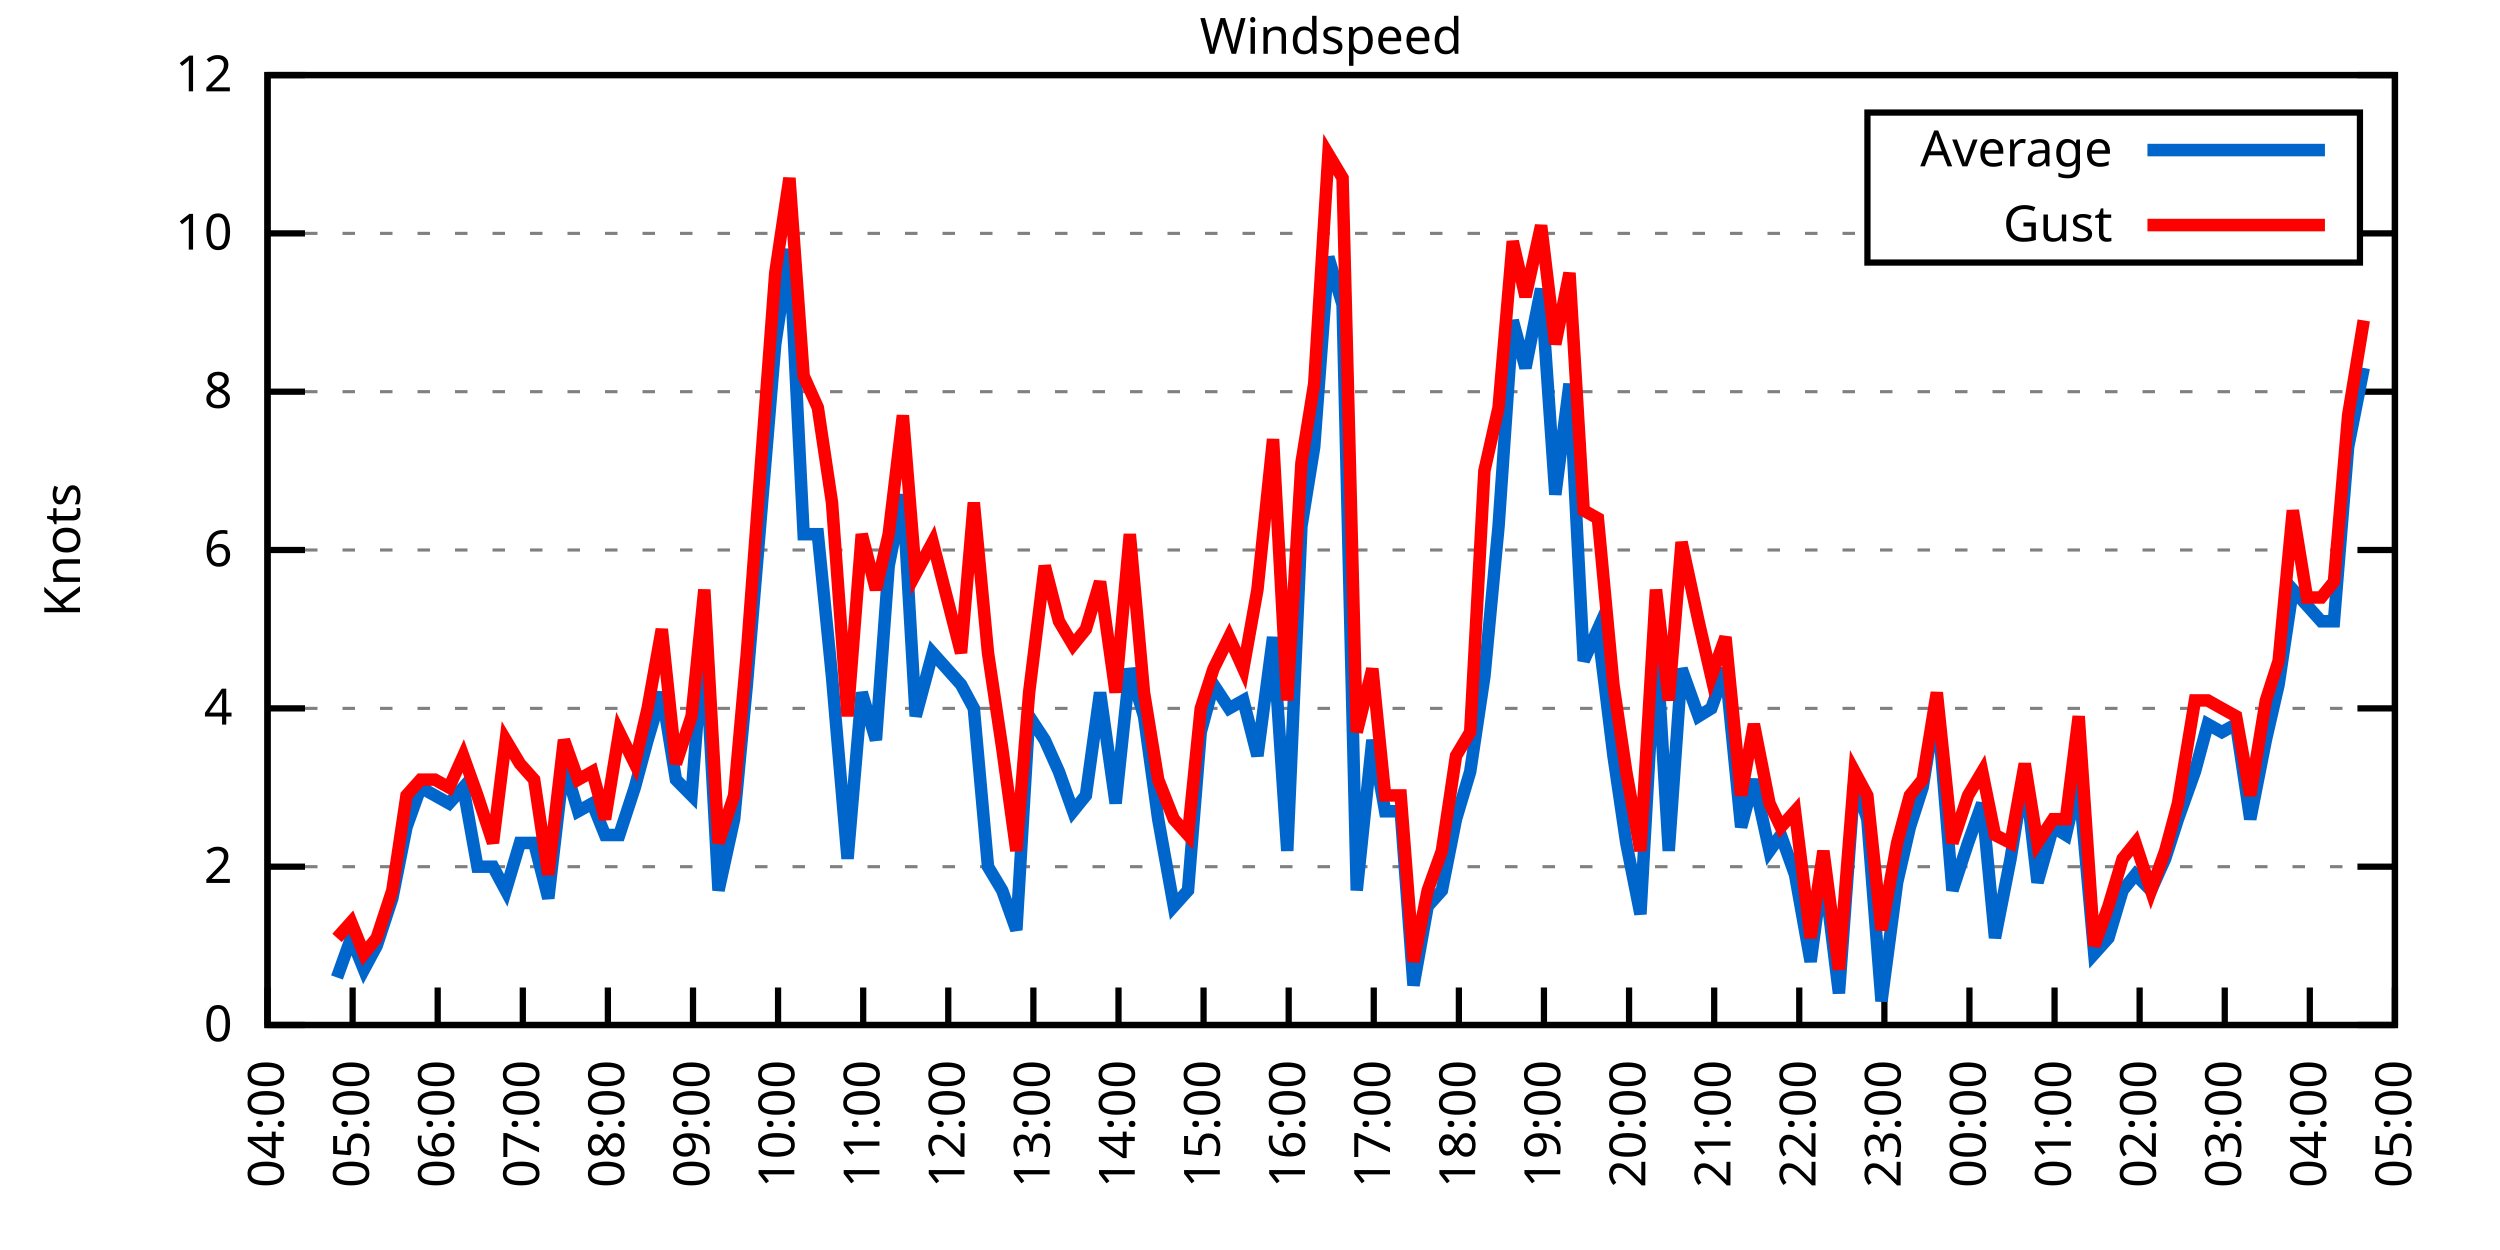
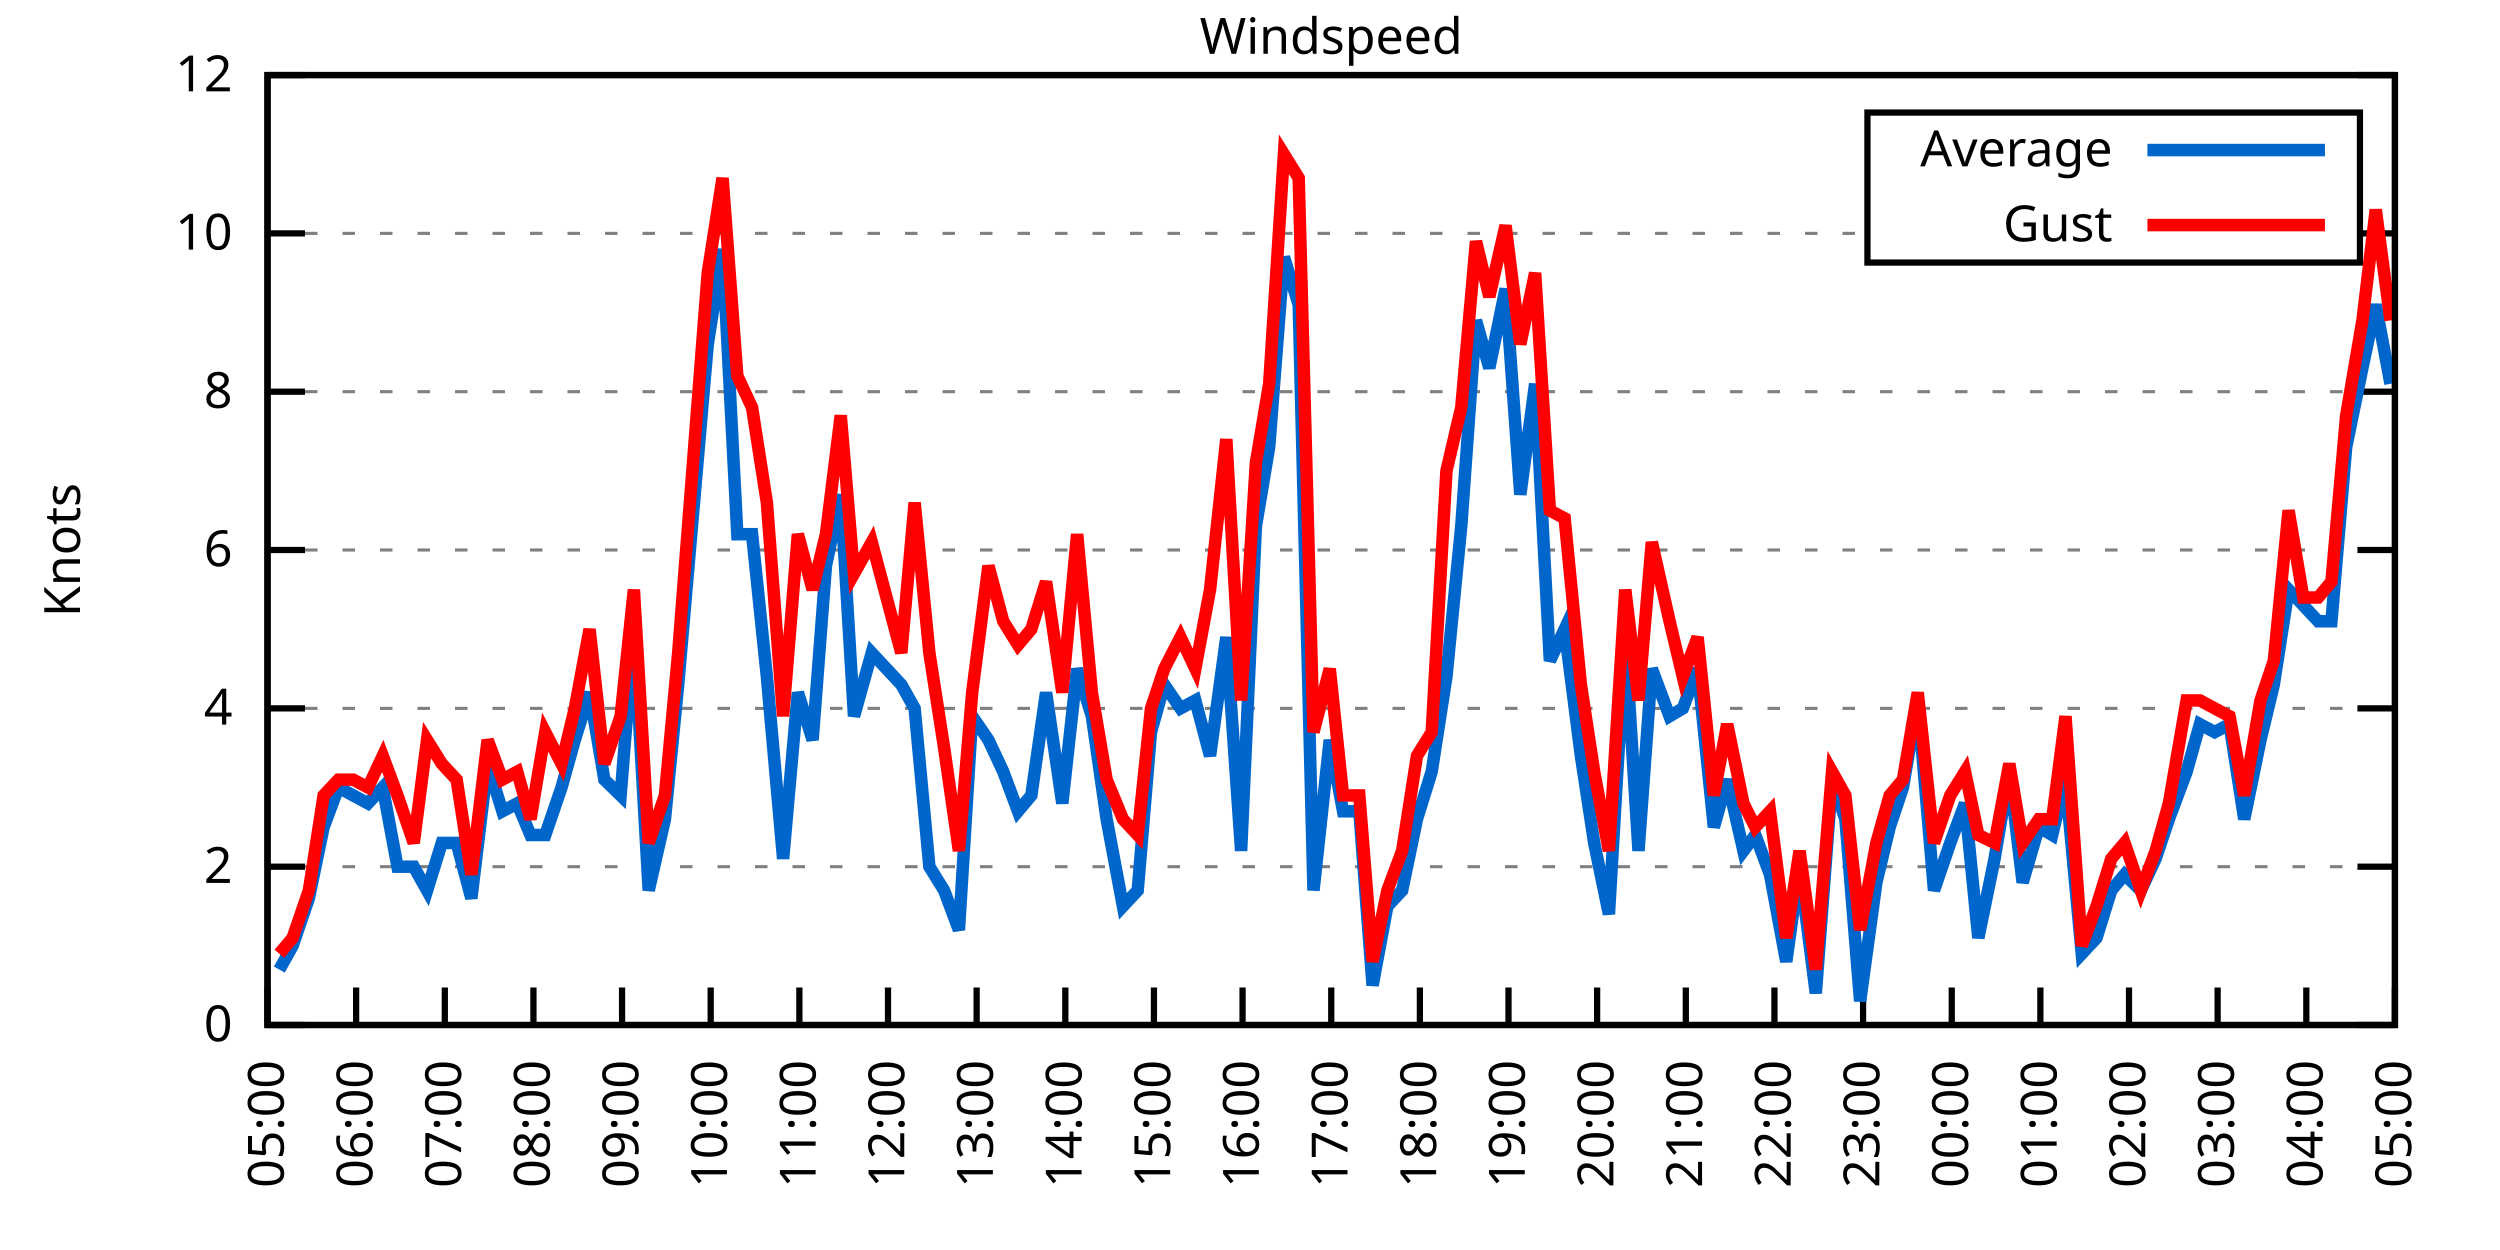
<svg xmlns="http://www.w3.org/2000/svg" xmlns:xlink="http://www.w3.org/1999/xlink" width="400" height="200" viewBox="0 0 400 200">
  <g id="gnuplot_canvas">
    <rect x="0" y="0" width="400" height="200" fill="none" />
    <defs>
      <circle id="gpDot" r="0.5" stroke-width="0.5" stroke="currentColor" />
      <path id="gpPt0" stroke-width="0.333" stroke="currentColor" d="M-1,0 h2 M0,-1 v2" />
      <path id="gpPt1" stroke-width="0.333" stroke="currentColor" d="M-1,-1 L1,1 M1,-1 L-1,1" />
      <path id="gpPt2" stroke-width="0.333" stroke="currentColor" d="M-1,0 L1,0 M0,-1 L0,1 M-1,-1 L1,1 M-1,1 L1,-1" />
      <rect id="gpPt3" stroke-width="0.333" stroke="currentColor" x="-1" y="-1" width="2" height="2" />
      <rect id="gpPt4" stroke-width="0.333" stroke="currentColor" fill="currentColor" x="-1" y="-1" width="2" height="2" />
      <circle id="gpPt5" stroke-width="0.333" stroke="currentColor" cx="0" cy="0" r="1" />
      <use xlink:href="#gpPt5" id="gpPt6" fill="currentColor" stroke="none" />
      <path id="gpPt7" stroke-width="0.333" stroke="currentColor" d="M0,-1.33 L-1.33,0.67 L1.33,0.67 z" />
      <use xlink:href="#gpPt7" id="gpPt8" fill="currentColor" stroke="none" />
      <use xlink:href="#gpPt7" id="gpPt9" stroke="currentColor" transform="rotate(180)" />
      <use xlink:href="#gpPt9" id="gpPt10" fill="currentColor" stroke="none" />
      <use xlink:href="#gpPt3" id="gpPt11" stroke="currentColor" transform="rotate(45)" />
      <use xlink:href="#gpPt11" id="gpPt12" fill="currentColor" stroke="none" />
      <path id="gpPt13" stroke-width="0.333" stroke="currentColor" d="M0,1.330 L1.265,0.411 L0.782,-1.067 L-0.782,-1.076 L-1.265,0.411 z" />
      <use xlink:href="#gpPt13" id="gpPt14" fill="currentColor" stroke="none" />
      <filter id="textbox" filterUnits="objectBoundingBox" x="0" y="0" height="1" width="1">
        <feFlood flood-color="white" flood-opacity="1" result="bgnd" />
        <feComposite in="SourceGraphic" in2="bgnd" operator="atop" />
      </filter>
      <filter id="greybox" filterUnits="objectBoundingBox" x="0" y="0" height="1" width="1">
        <feFlood flood-color="lightgrey" flood-opacity="1" result="grey" />
        <feComposite in="SourceGraphic" in2="grey" operator="atop" />
      </filter>
    </defs>
    <g fill="none" color="white" stroke="currentColor" stroke-width="1.00" stroke-linecap="butt" stroke-linejoin="miter">
</g>
    <g fill="none" color="black" stroke="currentColor" stroke-width="1.00" stroke-linecap="butt" stroke-linejoin="miter">
      <g stroke="none" shape-rendering="crispEdges">
        <polygon fill="rgb(255, 255, 255)" points="42.80,164.00 383.18,164.00 383.18,12.02 42.80,12.02 " />
      </g>
    </g>
    <g fill="none" color="black" stroke="currentColor" stroke-width="1.00" stroke-linecap="butt" stroke-linejoin="miter">
</g>
    <g fill="none" color="black" stroke="black" stroke-width="0.50" stroke-linecap="butt" stroke-linejoin="miter">
</g>
    <g fill="none" color="gray" stroke="currentColor" stroke-width="0.50" stroke-linecap="butt" stroke-linejoin="miter">
      <path stroke="gray" stroke-dasharray="2,4" class="gridline" d="M42.80,164.00 L383.19,164.00  " />
    </g>
    <g fill="none" color="gray" stroke="gray" stroke-width="1.00" stroke-linecap="butt" stroke-linejoin="miter">
</g>
    <g fill="none" color="black" stroke="currentColor" stroke-width="1.00" stroke-linecap="butt" stroke-linejoin="miter">
      <path stroke="black" d="M42.80,164.00 L48.80,164.00 M383.19,164.00 L377.19,164.00  " />
      <g transform="translate(37.20,166.60)" stroke="none" fill="black" font-family="Sans" font-size="8.00" text-anchor="end">
        <text>
          <tspan font-family="Sans"> 0</tspan>
        </text>
      </g>
    </g>
    <g fill="none" color="black" stroke="currentColor" stroke-width="1.00" stroke-linecap="butt" stroke-linejoin="miter">
</g>
    <g fill="none" color="black" stroke="black" stroke-width="0.50" stroke-linecap="butt" stroke-linejoin="miter">
</g>
    <g fill="none" color="gray" stroke="currentColor" stroke-width="0.50" stroke-linecap="butt" stroke-linejoin="miter">
      <path stroke="gray" stroke-dasharray="2,4" class="gridline" d="M42.80,138.67 L383.19,138.67  " />
    </g>
    <g fill="none" color="gray" stroke="gray" stroke-width="1.00" stroke-linecap="butt" stroke-linejoin="miter">
</g>
    <g fill="none" color="black" stroke="currentColor" stroke-width="1.00" stroke-linecap="butt" stroke-linejoin="miter">
      <path stroke="black" d="M42.80,138.67 L48.80,138.67 M383.19,138.67 L377.19,138.67  " />
      <g transform="translate(37.20,141.27)" stroke="none" fill="black" font-family="Sans" font-size="8.00" text-anchor="end">
        <text>
          <tspan font-family="Sans"> 2</tspan>
        </text>
      </g>
    </g>
    <g fill="none" color="black" stroke="currentColor" stroke-width="1.00" stroke-linecap="butt" stroke-linejoin="miter">
</g>
    <g fill="none" color="black" stroke="black" stroke-width="0.50" stroke-linecap="butt" stroke-linejoin="miter">
</g>
    <g fill="none" color="gray" stroke="currentColor" stroke-width="0.50" stroke-linecap="butt" stroke-linejoin="miter">
      <path stroke="gray" stroke-dasharray="2,4" class="gridline" d="M42.80,113.34 L383.19,113.34  " />
    </g>
    <g fill="none" color="gray" stroke="gray" stroke-width="1.00" stroke-linecap="butt" stroke-linejoin="miter">
</g>
    <g fill="none" color="black" stroke="currentColor" stroke-width="1.00" stroke-linecap="butt" stroke-linejoin="miter">
      <path stroke="black" d="M42.80,113.34 L48.80,113.34 M383.19,113.34 L377.19,113.34  " />
      <g transform="translate(37.20,115.94)" stroke="none" fill="black" font-family="Sans" font-size="8.00" text-anchor="end">
        <text>
          <tspan font-family="Sans"> 4</tspan>
        </text>
      </g>
    </g>
    <g fill="none" color="black" stroke="currentColor" stroke-width="1.00" stroke-linecap="butt" stroke-linejoin="miter">
</g>
    <g fill="none" color="black" stroke="black" stroke-width="0.50" stroke-linecap="butt" stroke-linejoin="miter">
</g>
    <g fill="none" color="gray" stroke="currentColor" stroke-width="0.50" stroke-linecap="butt" stroke-linejoin="miter">
      <path stroke="gray" stroke-dasharray="2,4" class="gridline" d="M42.80,88.00 L383.19,88.00  " />
    </g>
    <g fill="none" color="gray" stroke="gray" stroke-width="1.00" stroke-linecap="butt" stroke-linejoin="miter">
</g>
    <g fill="none" color="black" stroke="currentColor" stroke-width="1.00" stroke-linecap="butt" stroke-linejoin="miter">
      <path stroke="black" d="M42.80,88.00 L48.80,88.00 M383.19,88.00 L377.19,88.00  " />
      <g transform="translate(37.20,90.60)" stroke="none" fill="black" font-family="Sans" font-size="8.00" text-anchor="end">
        <text>
          <tspan font-family="Sans"> 6</tspan>
        </text>
      </g>
    </g>
    <g fill="none" color="black" stroke="currentColor" stroke-width="1.00" stroke-linecap="butt" stroke-linejoin="miter">
</g>
    <g fill="none" color="black" stroke="black" stroke-width="0.50" stroke-linecap="butt" stroke-linejoin="miter">
</g>
    <g fill="none" color="gray" stroke="currentColor" stroke-width="0.50" stroke-linecap="butt" stroke-linejoin="miter">
      <path stroke="gray" stroke-dasharray="2,4" class="gridline" d="M42.80,62.67 L383.19,62.67  " />
    </g>
    <g fill="none" color="gray" stroke="gray" stroke-width="1.00" stroke-linecap="butt" stroke-linejoin="miter">
</g>
    <g fill="none" color="black" stroke="currentColor" stroke-width="1.00" stroke-linecap="butt" stroke-linejoin="miter">
      <path stroke="black" d="M42.80,62.67 L48.80,62.67 M383.19,62.67 L377.19,62.67  " />
      <g transform="translate(37.20,65.27)" stroke="none" fill="black" font-family="Sans" font-size="8.00" text-anchor="end">
        <text>
          <tspan font-family="Sans"> 8</tspan>
        </text>
      </g>
    </g>
    <g fill="none" color="black" stroke="currentColor" stroke-width="1.00" stroke-linecap="butt" stroke-linejoin="miter">
</g>
    <g fill="none" color="black" stroke="black" stroke-width="0.50" stroke-linecap="butt" stroke-linejoin="miter">
</g>
    <g fill="none" color="gray" stroke="currentColor" stroke-width="0.50" stroke-linecap="butt" stroke-linejoin="miter">
      <path stroke="gray" stroke-dasharray="2,4" class="gridline" d="M42.80,37.34 L298.79,37.34 M377.59,37.34 L383.19,37.34  " />
    </g>
    <g fill="none" color="gray" stroke="gray" stroke-width="1.00" stroke-linecap="butt" stroke-linejoin="miter">
</g>
    <g fill="none" color="black" stroke="currentColor" stroke-width="1.00" stroke-linecap="butt" stroke-linejoin="miter">
      <path stroke="black" d="M42.80,37.34 L48.80,37.34 M383.19,37.34 L377.19,37.34  " />
      <g transform="translate(37.20,39.94)" stroke="none" fill="black" font-family="Sans" font-size="8.00" text-anchor="end">
        <text>
          <tspan font-family="Sans"> 10</tspan>
        </text>
      </g>
    </g>
    <g fill="none" color="black" stroke="currentColor" stroke-width="1.00" stroke-linecap="butt" stroke-linejoin="miter">
</g>
    <g fill="none" color="black" stroke="black" stroke-width="0.50" stroke-linecap="butt" stroke-linejoin="miter">
</g>
    <g fill="none" color="gray" stroke="currentColor" stroke-width="0.50" stroke-linecap="butt" stroke-linejoin="miter">
      <path stroke="gray" stroke-dasharray="2,4" class="gridline" d="M42.80,12.01 L383.19,12.01  " />
    </g>
    <g fill="none" color="gray" stroke="gray" stroke-width="1.00" stroke-linecap="butt" stroke-linejoin="miter">
</g>
    <g fill="none" color="black" stroke="currentColor" stroke-width="1.00" stroke-linecap="butt" stroke-linejoin="miter">
      <path stroke="black" d="M42.80,12.01 L48.80,12.01 M383.19,12.01 L377.19,12.01  " />
      <g transform="translate(37.20,14.61)" stroke="none" fill="black" font-family="Sans" font-size="8.00" text-anchor="end">
        <text>
          <tspan font-family="Sans"> 12</tspan>
        </text>
      </g>
    </g>
    <g fill="none" color="black" stroke="currentColor" stroke-width="1.00" stroke-linecap="butt" stroke-linejoin="miter">
      <path stroke="black" d="M42.80,164.00 L42.80,158.00  " />
      <g transform="translate(45.40,169.60) rotate(270.00)" stroke="none" fill="black" font-family="Sans" font-size="8.00" text-anchor="end">
        <text>
-           <tspan font-family="Sans">04:00</tspan>
-         </text>
-       </g>
-     </g>
-     <g fill="none" color="black" stroke="currentColor" stroke-width="1.00" stroke-linecap="butt" stroke-linejoin="miter">
-       <path stroke="black" d="M56.42,164.00 L56.42,158.00  " />
-       <g transform="translate(59.02,169.60) rotate(270.00)" stroke="none" fill="black" font-family="Sans" font-size="8.00" text-anchor="end">
-         <text>
          <tspan font-family="Sans">05:00</tspan>
        </text>
      </g>
    </g>
    <g fill="none" color="black" stroke="currentColor" stroke-width="1.00" stroke-linecap="butt" stroke-linejoin="miter">
-       <path stroke="black" d="M70.03,164.00 L70.03,158.00  " />
-       <g transform="translate(72.63,169.60) rotate(270.00)" stroke="none" fill="black" font-family="Sans" font-size="8.00" text-anchor="end">
+       <path stroke="black" d="M56.98,164.00 L56.98,158.00  " />
+       <g transform="translate(59.58,169.60) rotate(270.00)" stroke="none" fill="black" font-family="Sans" font-size="8.00" text-anchor="end">
        <text>
          <tspan font-family="Sans">06:00</tspan>
        </text>
      </g>
    </g>
    <g fill="none" color="black" stroke="currentColor" stroke-width="1.00" stroke-linecap="butt" stroke-linejoin="miter">
-       <path stroke="black" d="M83.65,164.00 L83.65,158.00  " />
-       <g transform="translate(86.25,169.60) rotate(270.00)" stroke="none" fill="black" font-family="Sans" font-size="8.00" text-anchor="end">
+       <path stroke="black" d="M71.17,164.00 L71.17,158.00  " />
+       <g transform="translate(73.77,169.60) rotate(270.00)" stroke="none" fill="black" font-family="Sans" font-size="8.00" text-anchor="end">
        <text>
          <tspan font-family="Sans">07:00</tspan>
        </text>
      </g>
    </g>
    <g fill="none" color="black" stroke="currentColor" stroke-width="1.00" stroke-linecap="butt" stroke-linejoin="miter">
-       <path stroke="black" d="M97.26,164.00 L97.26,158.00  " />
-       <g transform="translate(99.86,169.60) rotate(270.00)" stroke="none" fill="black" font-family="Sans" font-size="8.00" text-anchor="end">
+       <path stroke="black" d="M85.35,164.00 L85.35,158.00  " />
+       <g transform="translate(87.95,169.60) rotate(270.00)" stroke="none" fill="black" font-family="Sans" font-size="8.00" text-anchor="end">
        <text>
          <tspan font-family="Sans">08:00</tspan>
        </text>
      </g>
    </g>
    <g fill="none" color="black" stroke="currentColor" stroke-width="1.00" stroke-linecap="butt" stroke-linejoin="miter">
-       <path stroke="black" d="M110.88,164.00 L110.88,158.00  " />
-       <g transform="translate(113.48,169.60) rotate(270.00)" stroke="none" fill="black" font-family="Sans" font-size="8.00" text-anchor="end">
+       <path stroke="black" d="M99.53,164.00 L99.53,158.00  " />
+       <g transform="translate(102.13,169.60) rotate(270.00)" stroke="none" fill="black" font-family="Sans" font-size="8.00" text-anchor="end">
        <text>
          <tspan font-family="Sans">09:00</tspan>
        </text>
      </g>
    </g>
    <g fill="none" color="black" stroke="currentColor" stroke-width="1.00" stroke-linecap="butt" stroke-linejoin="miter">
-       <path stroke="black" d="M124.49,164.00 L124.49,158.00  " />
-       <g transform="translate(127.09,169.60) rotate(270.00)" stroke="none" fill="black" font-family="Sans" font-size="8.00" text-anchor="end">
+       <path stroke="black" d="M113.71,164.00 L113.71,158.00  " />
+       <g transform="translate(116.31,169.60) rotate(270.00)" stroke="none" fill="black" font-family="Sans" font-size="8.00" text-anchor="end">
        <text>
          <tspan font-family="Sans">10:00</tspan>
        </text>
      </g>
    </g>
    <g fill="none" color="black" stroke="currentColor" stroke-width="1.00" stroke-linecap="butt" stroke-linejoin="miter">
-       <path stroke="black" d="M138.11,164.00 L138.11,158.00  " />
-       <g transform="translate(140.71,169.60) rotate(270.00)" stroke="none" fill="black" font-family="Sans" font-size="8.00" text-anchor="end">
+       <path stroke="black" d="M127.90,164.00 L127.90,158.00  " />
+       <g transform="translate(130.50,169.60) rotate(270.00)" stroke="none" fill="black" font-family="Sans" font-size="8.00" text-anchor="end">
        <text>
          <tspan font-family="Sans">11:00</tspan>
        </text>
      </g>
    </g>
    <g fill="none" color="black" stroke="currentColor" stroke-width="1.00" stroke-linecap="butt" stroke-linejoin="miter">
-       <path stroke="black" d="M151.72,164.00 L151.72,158.00  " />
-       <g transform="translate(154.32,169.60) rotate(270.00)" stroke="none" fill="black" font-family="Sans" font-size="8.00" text-anchor="end">
+       <path stroke="black" d="M142.08,164.00 L142.08,158.00  " />
+       <g transform="translate(144.68,169.60) rotate(270.00)" stroke="none" fill="black" font-family="Sans" font-size="8.00" text-anchor="end">
        <text>
          <tspan font-family="Sans">12:00</tspan>
        </text>
      </g>
    </g>
    <g fill="none" color="black" stroke="currentColor" stroke-width="1.00" stroke-linecap="butt" stroke-linejoin="miter">
-       <path stroke="black" d="M165.34,164.00 L165.34,158.00  " />
-       <g transform="translate(167.94,169.60) rotate(270.00)" stroke="none" fill="black" font-family="Sans" font-size="8.00" text-anchor="end">
+       <path stroke="black" d="M156.26,164.00 L156.26,158.00  " />
+       <g transform="translate(158.86,169.60) rotate(270.00)" stroke="none" fill="black" font-family="Sans" font-size="8.00" text-anchor="end">
        <text>
          <tspan font-family="Sans">13:00</tspan>
        </text>
      </g>
    </g>
    <g fill="none" color="black" stroke="currentColor" stroke-width="1.00" stroke-linecap="butt" stroke-linejoin="miter">
-       <path stroke="black" d="M178.96,164.00 L178.96,158.00  " />
-       <g transform="translate(181.56,169.60) rotate(270.00)" stroke="none" fill="black" font-family="Sans" font-size="8.00" text-anchor="end">
+       <path stroke="black" d="M170.45,164.00 L170.45,158.00  " />
+       <g transform="translate(173.05,169.60) rotate(270.00)" stroke="none" fill="black" font-family="Sans" font-size="8.00" text-anchor="end">
        <text>
          <tspan font-family="Sans">14:00</tspan>
        </text>
      </g>
    </g>
    <g fill="none" color="black" stroke="currentColor" stroke-width="1.00" stroke-linecap="butt" stroke-linejoin="miter">
-       <path stroke="black" d="M192.57,164.00 L192.57,158.00  " />
-       <g transform="translate(195.17,169.60) rotate(270.00)" stroke="none" fill="black" font-family="Sans" font-size="8.00" text-anchor="end">
+       <path stroke="black" d="M184.63,164.00 L184.63,158.00  " />
+       <g transform="translate(187.23,169.60) rotate(270.00)" stroke="none" fill="black" font-family="Sans" font-size="8.00" text-anchor="end">
        <text>
          <tspan font-family="Sans">15:00</tspan>
        </text>
      </g>
    </g>
    <g fill="none" color="black" stroke="currentColor" stroke-width="1.00" stroke-linecap="butt" stroke-linejoin="miter">
-       <path stroke="black" d="M206.19,164.00 L206.19,158.00  " />
-       <g transform="translate(208.79,169.60) rotate(270.00)" stroke="none" fill="black" font-family="Sans" font-size="8.00" text-anchor="end">
+       <path stroke="black" d="M198.81,164.00 L198.81,158.00  " />
+       <g transform="translate(201.41,169.60) rotate(270.00)" stroke="none" fill="black" font-family="Sans" font-size="8.00" text-anchor="end">
        <text>
          <tspan font-family="Sans">16:00</tspan>
        </text>
      </g>
    </g>
    <g fill="none" color="black" stroke="currentColor" stroke-width="1.00" stroke-linecap="butt" stroke-linejoin="miter">
-       <path stroke="black" d="M219.80,164.00 L219.80,158.00  " />
-       <g transform="translate(222.40,169.60) rotate(270.00)" stroke="none" fill="black" font-family="Sans" font-size="8.00" text-anchor="end">
+       <path stroke="black" d="M213.00,164.00 L213.00,158.00  " />
+       <g transform="translate(215.60,169.60) rotate(270.00)" stroke="none" fill="black" font-family="Sans" font-size="8.00" text-anchor="end">
        <text>
          <tspan font-family="Sans">17:00</tspan>
        </text>
      </g>
    </g>
    <g fill="none" color="black" stroke="currentColor" stroke-width="1.00" stroke-linecap="butt" stroke-linejoin="miter">
-       <path stroke="black" d="M233.42,164.00 L233.42,158.00  " />
-       <g transform="translate(236.02,169.60) rotate(270.00)" stroke="none" fill="black" font-family="Sans" font-size="8.00" text-anchor="end">
+       <path stroke="black" d="M227.18,164.00 L227.18,158.00  " />
+       <g transform="translate(229.78,169.60) rotate(270.00)" stroke="none" fill="black" font-family="Sans" font-size="8.00" text-anchor="end">
        <text>
          <tspan font-family="Sans">18:00</tspan>
        </text>
      </g>
    </g>
    <g fill="none" color="black" stroke="currentColor" stroke-width="1.00" stroke-linecap="butt" stroke-linejoin="miter">
-       <path stroke="black" d="M247.03,164.00 L247.03,158.00  " />
-       <g transform="translate(249.63,169.60) rotate(270.00)" stroke="none" fill="black" font-family="Sans" font-size="8.00" text-anchor="end">
+       <path stroke="black" d="M241.36,164.00 L241.36,158.00  " />
+       <g transform="translate(243.96,169.60) rotate(270.00)" stroke="none" fill="black" font-family="Sans" font-size="8.00" text-anchor="end">
        <text>
          <tspan font-family="Sans">19:00</tspan>
        </text>
      </g>
    </g>
    <g fill="none" color="black" stroke="currentColor" stroke-width="1.00" stroke-linecap="butt" stroke-linejoin="miter">
-       <path stroke="black" d="M260.65,164.00 L260.65,158.00  " />
-       <g transform="translate(263.25,169.60) rotate(270.00)" stroke="none" fill="black" font-family="Sans" font-size="8.00" text-anchor="end">
+       <path stroke="black" d="M255.54,164.00 L255.54,158.00  " />
+       <g transform="translate(258.14,169.60) rotate(270.00)" stroke="none" fill="black" font-family="Sans" font-size="8.00" text-anchor="end">
        <text>
          <tspan font-family="Sans">20:00</tspan>
        </text>
      </g>
    </g>
    <g fill="none" color="black" stroke="currentColor" stroke-width="1.00" stroke-linecap="butt" stroke-linejoin="miter">
-       <path stroke="black" d="M274.27,164.00 L274.27,158.00  " />
-       <g transform="translate(276.87,169.60) rotate(270.00)" stroke="none" fill="black" font-family="Sans" font-size="8.00" text-anchor="end">
+       <path stroke="black" d="M269.73,164.00 L269.73,158.00  " />
+       <g transform="translate(272.33,169.60) rotate(270.00)" stroke="none" fill="black" font-family="Sans" font-size="8.00" text-anchor="end">
        <text>
          <tspan font-family="Sans">21:00</tspan>
        </text>
      </g>
    </g>
    <g fill="none" color="black" stroke="currentColor" stroke-width="1.00" stroke-linecap="butt" stroke-linejoin="miter">
-       <path stroke="black" d="M287.88,164.00 L287.88,158.00  " />
-       <g transform="translate(290.48,169.60) rotate(270.00)" stroke="none" fill="black" font-family="Sans" font-size="8.00" text-anchor="end">
+       <path stroke="black" d="M283.91,164.00 L283.91,158.00  " />
+       <g transform="translate(286.51,169.60) rotate(270.00)" stroke="none" fill="black" font-family="Sans" font-size="8.00" text-anchor="end">
        <text>
          <tspan font-family="Sans">22:00</tspan>
        </text>
      </g>
    </g>
    <g fill="none" color="black" stroke="currentColor" stroke-width="1.00" stroke-linecap="butt" stroke-linejoin="miter">
-       <path stroke="black" d="M301.50,164.00 L301.50,158.00  " />
-       <g transform="translate(304.10,169.60) rotate(270.00)" stroke="none" fill="black" font-family="Sans" font-size="8.00" text-anchor="end">
+       <path stroke="black" d="M298.09,164.00 L298.09,158.00  " />
+       <g transform="translate(300.69,169.60) rotate(270.00)" stroke="none" fill="black" font-family="Sans" font-size="8.00" text-anchor="end">
        <text>
          <tspan font-family="Sans">23:00</tspan>
        </text>
      </g>
    </g>
    <g fill="none" color="black" stroke="currentColor" stroke-width="1.00" stroke-linecap="butt" stroke-linejoin="miter">
-       <path stroke="black" d="M315.11,164.00 L315.11,158.00  " />
-       <g transform="translate(317.71,169.60) rotate(270.00)" stroke="none" fill="black" font-family="Sans" font-size="8.00" text-anchor="end">
+       <path stroke="black" d="M312.28,164.00 L312.28,158.00  " />
+       <g transform="translate(314.88,169.60) rotate(270.00)" stroke="none" fill="black" font-family="Sans" font-size="8.00" text-anchor="end">
        <text>
          <tspan font-family="Sans">00:00</tspan>
        </text>
      </g>
    </g>
    <g fill="none" color="black" stroke="currentColor" stroke-width="1.00" stroke-linecap="butt" stroke-linejoin="miter">
-       <path stroke="black" d="M328.73,164.00 L328.73,158.00  " />
-       <g transform="translate(331.33,169.60) rotate(270.00)" stroke="none" fill="black" font-family="Sans" font-size="8.00" text-anchor="end">
+       <path stroke="black" d="M326.46,164.00 L326.46,158.00  " />
+       <g transform="translate(329.06,169.60) rotate(270.00)" stroke="none" fill="black" font-family="Sans" font-size="8.00" text-anchor="end">
        <text>
          <tspan font-family="Sans">01:00</tspan>
        </text>
      </g>
    </g>
    <g fill="none" color="black" stroke="currentColor" stroke-width="1.00" stroke-linecap="butt" stroke-linejoin="miter">
-       <path stroke="black" d="M342.34,164.00 L342.34,158.00  " />
-       <g transform="translate(344.94,169.60) rotate(270.00)" stroke="none" fill="black" font-family="Sans" font-size="8.00" text-anchor="end">
+       <path stroke="black" d="M340.64,164.00 L340.64,158.00  " />
+       <g transform="translate(343.24,169.60) rotate(270.00)" stroke="none" fill="black" font-family="Sans" font-size="8.00" text-anchor="end">
        <text>
          <tspan font-family="Sans">02:00</tspan>
        </text>
      </g>
    </g>
    <g fill="none" color="black" stroke="currentColor" stroke-width="1.00" stroke-linecap="butt" stroke-linejoin="miter">
-       <path stroke="black" d="M355.96,164.00 L355.96,158.00  " />
-       <g transform="translate(358.56,169.60) rotate(270.00)" stroke="none" fill="black" font-family="Sans" font-size="8.00" text-anchor="end">
+       <path stroke="black" d="M354.82,164.00 L354.82,158.00  " />
+       <g transform="translate(357.42,169.60) rotate(270.00)" stroke="none" fill="black" font-family="Sans" font-size="8.00" text-anchor="end">
        <text>
          <tspan font-family="Sans">03:00</tspan>
        </text>
      </g>
    </g>
    <g fill="none" color="black" stroke="currentColor" stroke-width="1.00" stroke-linecap="butt" stroke-linejoin="miter">
-       <path stroke="black" d="M369.57,164.00 L369.57,158.00  " />
-       <g transform="translate(372.17,169.60) rotate(270.00)" stroke="none" fill="black" font-family="Sans" font-size="8.00" text-anchor="end">
+       <path stroke="black" d="M369.01,164.00 L369.01,158.00  " />
+       <g transform="translate(371.61,169.60) rotate(270.00)" stroke="none" fill="black" font-family="Sans" font-size="8.00" text-anchor="end">
        <text>
          <tspan font-family="Sans">04:00</tspan>
        </text>
      </g>
    </g>
    <g fill="none" color="black" stroke="currentColor" stroke-width="1.00" stroke-linecap="butt" stroke-linejoin="miter">
      <path stroke="black" d="M383.19,164.00 L383.19,158.00  " />
      <g transform="translate(385.79,169.60) rotate(270.00)" stroke="none" fill="black" font-family="Sans" font-size="8.00" text-anchor="end">
        <text>
          <tspan font-family="Sans">05:00</tspan>
        </text>
      </g>
    </g>
    <g fill="none" color="black" stroke="currentColor" stroke-width="1.00" stroke-linecap="butt" stroke-linejoin="miter">
</g>
    <g fill="none" color="black" stroke="currentColor" stroke-width="1.00" stroke-linecap="butt" stroke-linejoin="miter">
      <path stroke="black" d="M42.80,12.01 L42.80,164.00 L383.19,164.00 L383.19,12.01 L42.80,12.01 Z  " />
    </g>
    <g fill="none" color="black" stroke="currentColor" stroke-width="1.00" stroke-linecap="butt" stroke-linejoin="miter">
</g>
    <g fill="none" color="black" stroke="currentColor" stroke-width="1.00" stroke-linecap="butt" stroke-linejoin="miter">
      <path stroke="black" d="M298.79,42.01 L298.79,18.01 L377.59,18.01 L377.59,42.01 L298.79,42.01 Z  " />
    </g>
    <g id="Windspeed_plot_1">
      <g fill="none" color="white" stroke="black" stroke-width="2.00" stroke-linecap="butt" stroke-linejoin="miter">
</g>
      <g fill="none" color="black" stroke="currentColor" stroke-width="2.00" stroke-linecap="butt" stroke-linejoin="miter">
        <g transform="translate(337.99,26.61)" stroke="none" fill="black" font-family="Sans" font-size="8.00" text-anchor="end">
          <text>
            <tspan font-family="Sans">Average</tspan>
          </text>
        </g>
      </g>
      <g fill="none" color="black" stroke="currentColor" stroke-width="2.00" stroke-linecap="butt" stroke-linejoin="miter">
-         <path stroke="rgb(  0, 102, 204)" d="M343.59,24.01 L371.99,24.01 M53.92,156.40 L56.19,150.07 L58.23,155.13 L60.27,151.33 L62.77,143.73 L65.04,132.34   L67.31,126.00 L69.58,127.27 L71.85,128.54 L74.12,126.00 L76.39,138.67 L78.88,138.67 L80.92,142.47 L83.19,134.87   L85.46,134.87 L87.73,143.73 L90.23,122.20 L92.50,129.80 L94.77,128.54 L96.81,133.60 L99.08,133.60 L101.57,126.00   L103.62,118.40 L105.89,110.80 L108.15,124.74 L110.65,127.27 L112.69,100.67 L114.96,142.47 L117.46,131.07 L119.50,109.54   L124.04,55.07 L126.31,39.87 L128.58,85.47 L130.85,85.47 L133.12,108.27 L135.61,137.40 L137.88,110.80 L140.15,118.40   L142.19,90.54 L144.46,79.14 L146.51,114.60 L149.23,104.47 L153.77,109.54 L155.81,113.34 L158.08,138.67 L160.35,142.47   L162.62,148.80 L164.66,114.60 L167.16,118.40 L169.43,123.47 L171.69,129.80 L173.74,127.27 L176.01,110.80 L178.50,128.54   L180.77,107.00 L183.04,114.60 L185.31,131.07 L187.81,145.00 L190.08,142.47 L192.12,117.14 L194.16,109.54 L196.66,113.34   L198.93,112.07 L201.19,120.94 L203.69,101.94 L205.96,136.14 L208.23,84.21 L210.27,71.54 L212.54,41.14 L214.81,48.74   L217.08,142.47 L219.58,118.40 L221.62,129.80 L224.11,129.80 L226.16,157.67 L228.43,145.00 L230.70,142.47 L232.96,131.07   L235.23,123.47 L237.50,108.27 L239.77,84.21 L242.04,51.27 L244.08,58.87 L246.58,46.21 L248.85,79.14 L251.12,61.41   L253.39,105.74 L255.66,100.67 L258.15,120.94 L260.20,134.87 L262.47,146.27 L264.96,101.94 L267.00,136.14 L269.05,107.00   L271.77,114.60 L273.81,113.34 L276.08,107.00 L278.58,132.34 L280.62,124.74 L283.12,136.14 L284.93,133.60 L287.20,139.93   L289.70,153.87 L291.74,138.67 L294.23,158.93 L296.73,124.74 L298.77,131.07 L301.04,160.20 L303.54,141.20 L305.58,132.34   L307.62,126.00 L309.89,112.07 L312.39,142.47 L314.89,134.87 L317.15,128.54 L319.20,150.07 L321.69,137.40 L323.96,123.47   L326.00,141.20 L328.50,132.34 L330.54,133.60 L332.59,124.74 L335.08,152.60 L337.35,150.07 L339.62,142.47 L341.66,139.93   L344.16,142.47 L346.43,137.40 L348.47,131.07 L351.19,123.47 L353.24,115.87 L355.50,117.14 L357.77,115.87 L360.04,131.07   L362.54,118.40 L364.58,109.54 L366.85,94.34 L369.12,96.87 L371.39,99.40 L373.43,99.40 L375.70,71.54 L378.20,58.87    " />
+         <path stroke="rgb(  0, 102, 204)" d="M343.59,24.01 L371.99,24.01 M44.69,155.13 L46.82,151.33 L49.42,143.73 L51.78,132.34 L54.15,126.00 L56.51,127.27   L58.87,128.54 L61.24,126.00 L63.60,138.67 L66.20,138.67 L68.33,142.47 L70.69,134.87 L73.06,134.87 L75.42,143.73   L78.02,122.20 L80.38,129.80 L82.75,128.54 L84.88,133.60 L87.24,133.60 L89.84,126.00 L91.97,118.40 L94.33,110.80   L96.70,124.74 L99.30,127.27 L101.42,100.67 L103.79,142.47 L106.39,131.07 L108.51,109.54 L113.24,55.07 L115.61,39.87   L117.97,85.47 L120.33,85.47 L122.70,108.27 L125.30,137.40 L127.66,110.80 L130.02,118.40 L132.15,90.54 L134.52,79.14   L136.64,114.60 L139.48,104.47 L144.21,109.54 L146.34,113.34 L148.70,138.67 L151.06,142.47 L153.43,148.80 L155.55,114.60   L158.15,118.40 L160.52,123.47 L162.88,129.80 L165.01,127.27 L167.37,110.80 L169.97,128.54 L172.34,107.00 L174.70,114.60   L177.06,131.07 L179.67,145.00 L182.03,142.47 L184.16,117.14 L186.28,109.54 L188.88,113.34 L191.25,112.07 L193.61,120.94   L196.21,101.94 L198.58,136.14 L200.94,84.21 L203.07,71.54 L205.43,41.14 L207.79,48.74 L210.16,142.47 L212.76,118.40   L214.89,129.80 L217.49,129.80 L219.61,157.67 L221.98,145.00 L224.34,142.47 L226.71,131.07 L229.07,123.47 L231.43,108.27   L233.80,84.21 L236.16,51.27 L238.29,58.87 L240.89,46.21 L243.25,79.14 L245.62,61.41 L247.98,105.74 L250.34,100.67   L252.94,120.94 L255.07,134.87 L257.43,146.27 L260.04,101.94 L262.16,136.14 L264.29,107.00 L267.13,114.60 L269.25,113.34   L271.62,107.00 L274.22,132.34 L276.35,124.74 L278.95,136.14 L280.84,133.60 L283.20,139.93 L285.80,153.87 L287.93,138.67   L290.53,158.93 L293.13,124.74 L295.26,131.07 L297.62,160.20 L300.22,141.20 L302.35,132.34 L304.47,126.00 L306.84,112.07   L309.44,142.47 L312.04,134.87 L314.40,128.54 L316.53,150.07 L319.13,137.40 L321.49,123.47 L323.62,141.20 L326.22,132.34   L328.35,133.60 L330.48,124.74 L333.08,152.60 L335.44,150.07 L337.80,142.47 L339.93,139.93 L342.53,142.47 L344.90,137.40   L347.02,131.07 L349.86,123.47 L351.99,115.87 L354.35,117.14 L356.72,115.87 L359.08,131.07 L361.68,118.40 L363.81,109.54   L366.17,94.34 L368.53,96.87 L370.90,99.40 L373.03,99.40 L375.39,71.54 L377.99,58.87 L380.12,48.74 L382.48,61.41    " />
      </g>
    </g>
    <g id="Windspeed_plot_2">
      <g fill="none" color="black" stroke="currentColor" stroke-width="2.00" stroke-linecap="butt" stroke-linejoin="miter">
        <g transform="translate(337.99,38.61)" stroke="none" fill="black" font-family="Sans" font-size="8.00" text-anchor="end">
          <text>
            <tspan font-family="Sans">Gust</tspan>
          </text>
        </g>
      </g>
      <g fill="none" color="black" stroke="currentColor" stroke-width="2.00" stroke-linecap="butt" stroke-linejoin="miter">
-         <path stroke="rgb(255,   0,   0)" d="M343.59,36.01 L371.99,36.01 M53.92,150.07 L56.19,147.53 L58.23,152.60 L60.27,150.07 L62.77,142.47 L65.04,127.27   L67.31,124.74 L69.58,124.74 L71.85,126.00 L74.12,120.94 L76.39,127.27 L78.88,134.87 L80.92,118.40 L83.19,122.20   L85.46,124.74 L87.73,139.93 L90.23,118.40 L92.50,124.74 L94.77,123.47 L96.81,131.07 L99.08,117.14 L101.57,122.20   L103.62,113.34 L105.89,100.67 L108.15,122.20 L110.65,114.60 L112.69,94.34 L114.96,134.87 L117.46,127.27 L119.50,104.47   L124.04,43.67 L126.31,28.48 L128.58,60.14 L130.85,65.21 L133.12,80.41 L135.61,114.60 L137.88,85.47 L140.15,94.34   L142.19,85.47 L144.46,66.47 L146.51,91.80 L149.23,86.74 L153.77,104.47 L155.81,80.41 L158.08,104.47 L160.35,119.67   L162.62,136.14 L164.66,110.80 L167.16,90.54 L169.43,99.40 L171.69,103.20 L173.74,100.67 L176.01,93.07 L178.50,110.80   L180.77,85.47 L183.04,110.80 L185.31,124.74 L187.81,131.07 L190.08,133.60 L192.12,113.34 L194.16,107.00 L196.66,101.94   L198.93,107.00 L201.19,94.34 L203.69,70.27 L205.96,112.07 L208.23,74.07 L210.27,61.41 L212.54,24.68 L214.81,28.48   L217.08,117.14 L219.58,107.00 L221.62,127.27 L224.11,127.27 L226.16,153.87 L228.43,142.47 L230.70,136.14 L232.96,120.94   L235.23,117.14 L237.50,75.34 L239.77,65.21 L242.04,38.61 L244.08,47.47 L246.58,36.08 L248.85,55.07 L251.12,43.67   L253.39,81.67 L255.66,82.94 L258.15,109.54 L260.20,123.47 L262.47,136.14 L264.96,94.34 L267.00,112.07 L269.05,86.74   L271.77,99.40 L273.81,108.27 L276.08,101.94 L278.58,127.27 L280.62,115.87 L283.12,128.54 L284.93,132.34 L287.20,129.80   L289.70,150.07 L291.74,136.14 L294.23,155.13 L296.73,123.47 L298.77,127.27 L301.04,148.80 L303.54,134.87 L305.58,127.27   L307.62,124.74 L309.89,110.80 L312.39,134.87 L314.89,127.27 L317.15,123.47 L319.20,133.60 L321.69,134.87 L323.96,122.20   L326.00,134.87 L328.50,131.07 L330.54,131.07 L332.59,114.60 L335.08,151.33 L337.35,145.00 L339.62,137.40 L341.66,134.87   L344.16,142.47 L346.43,136.14 L348.47,128.54 L351.19,112.07 L353.24,112.07 L355.50,113.34 L357.77,114.60 L360.04,127.27   L362.54,112.07 L364.58,105.74 L366.85,81.67 L369.12,95.60 L371.39,95.60 L373.43,93.07 L375.70,66.47 L378.20,51.27    " />
+         <path stroke="rgb(255,   0,   0)" d="M343.59,36.01 L371.99,36.01 M44.69,152.60 L46.82,150.07 L49.42,142.47 L51.78,127.27 L54.15,124.74 L56.51,124.74   L58.87,126.00 L61.24,120.94 L63.60,127.27 L66.20,134.87 L68.33,118.40 L70.69,122.20 L73.06,124.74 L75.42,139.93   L78.02,118.40 L80.38,124.74 L82.75,123.47 L84.88,131.07 L87.24,117.14 L89.84,122.20 L91.97,113.34 L94.33,100.67   L96.70,122.20 L99.30,114.60 L101.42,94.34 L103.79,134.87 L106.39,127.27 L108.51,104.47 L113.24,43.67 L115.61,28.48   L117.97,60.14 L120.33,65.21 L122.70,80.41 L125.30,114.60 L127.66,85.47 L130.02,94.34 L132.15,85.47 L134.52,66.47   L136.64,91.80 L139.48,86.74 L144.21,104.47 L146.34,80.41 L148.70,104.47 L151.06,119.67 L153.43,136.14 L155.55,110.80   L158.15,90.54 L160.52,99.40 L162.88,103.20 L165.01,100.67 L167.37,93.07 L169.97,110.80 L172.34,85.47 L174.70,110.80   L177.06,124.74 L179.67,131.07 L182.03,133.60 L184.16,113.34 L186.28,107.00 L188.88,101.94 L191.25,107.00 L193.61,94.34   L196.21,70.27 L198.58,112.07 L200.94,74.07 L203.07,61.41 L205.43,24.68 L207.79,28.48 L210.16,117.14 L212.76,107.00   L214.89,127.27 L217.49,127.27 L219.61,153.87 L221.98,142.47 L224.34,136.14 L226.71,120.94 L229.07,117.14 L231.43,75.34   L233.80,65.21 L236.16,38.61 L238.29,47.47 L240.89,36.08 L243.25,55.07 L245.62,43.67 L247.98,81.67 L250.34,82.94   L252.94,109.54 L255.07,123.47 L257.43,136.14 L260.04,94.34 L262.16,112.07 L264.29,86.74 L267.13,99.40 L269.25,108.27   L271.62,101.94 L274.22,127.27 L276.35,115.87 L278.95,128.54 L280.84,132.34 L283.20,129.80 L285.80,150.07 L287.93,136.14   L290.53,155.13 L293.13,123.47 L295.26,127.27 L297.62,148.80 L300.22,134.87 L302.35,127.27 L304.47,124.74 L306.84,110.80   L309.44,134.87 L312.04,127.27 L314.40,123.47 L316.53,133.60 L319.13,134.87 L321.49,122.20 L323.62,134.87 L326.22,131.07   L328.35,131.07 L330.48,114.60 L333.08,151.33 L335.44,145.00 L337.80,137.40 L339.93,134.87 L342.53,142.47 L344.90,136.14   L347.02,128.54 L349.86,112.07 L351.99,112.07 L354.35,113.34 L356.72,114.60 L359.08,127.27 L361.68,112.07 L363.81,105.74   L366.17,81.67 L368.53,95.60 L370.90,95.60 L373.03,93.07 L375.39,66.47 L377.99,51.27 L380.12,33.54 L382.48,51.27    " />
      </g>
    </g>
    <g fill="none" color="black" stroke="currentColor" stroke-width="2.00" stroke-linecap="butt" stroke-linejoin="miter">
</g>
    <g fill="none" color="black" stroke="black" stroke-width="1.00" stroke-linecap="butt" stroke-linejoin="miter">
</g>
    <g fill="none" color="black" stroke="currentColor" stroke-width="1.00" stroke-linecap="butt" stroke-linejoin="miter">
      <path stroke="black" d="M42.80,12.01 L42.80,164.00 L383.19,164.00 L383.19,12.01 L42.80,12.01 Z  " />
      <g transform="translate(12.80,88.01) rotate(270.00)" stroke="none" fill="black" font-family="Sans" font-size="8.00" text-anchor="middle">
        <text>
          <tspan font-family="Sans">Knots</tspan>
        </text>
      </g>
    </g>
    <g fill="none" color="black" stroke="currentColor" stroke-width="1.00" stroke-linecap="butt" stroke-linejoin="miter">
</g>
    <g fill="none" color="black" stroke="currentColor" stroke-width="1.00" stroke-linecap="butt" stroke-linejoin="miter">
      <g transform="translate(212.99,8.61)" stroke="none" fill="black" font-family="Sans" font-size="8.00" text-anchor="middle">
        <text>
          <tspan font-family="Sans">Windspeed</tspan>
        </text>
      </g>
    </g>
    <g fill="none" color="black" stroke="currentColor" stroke-width="1.00" stroke-linecap="butt" stroke-linejoin="miter">
</g>
  </g>
</svg>
